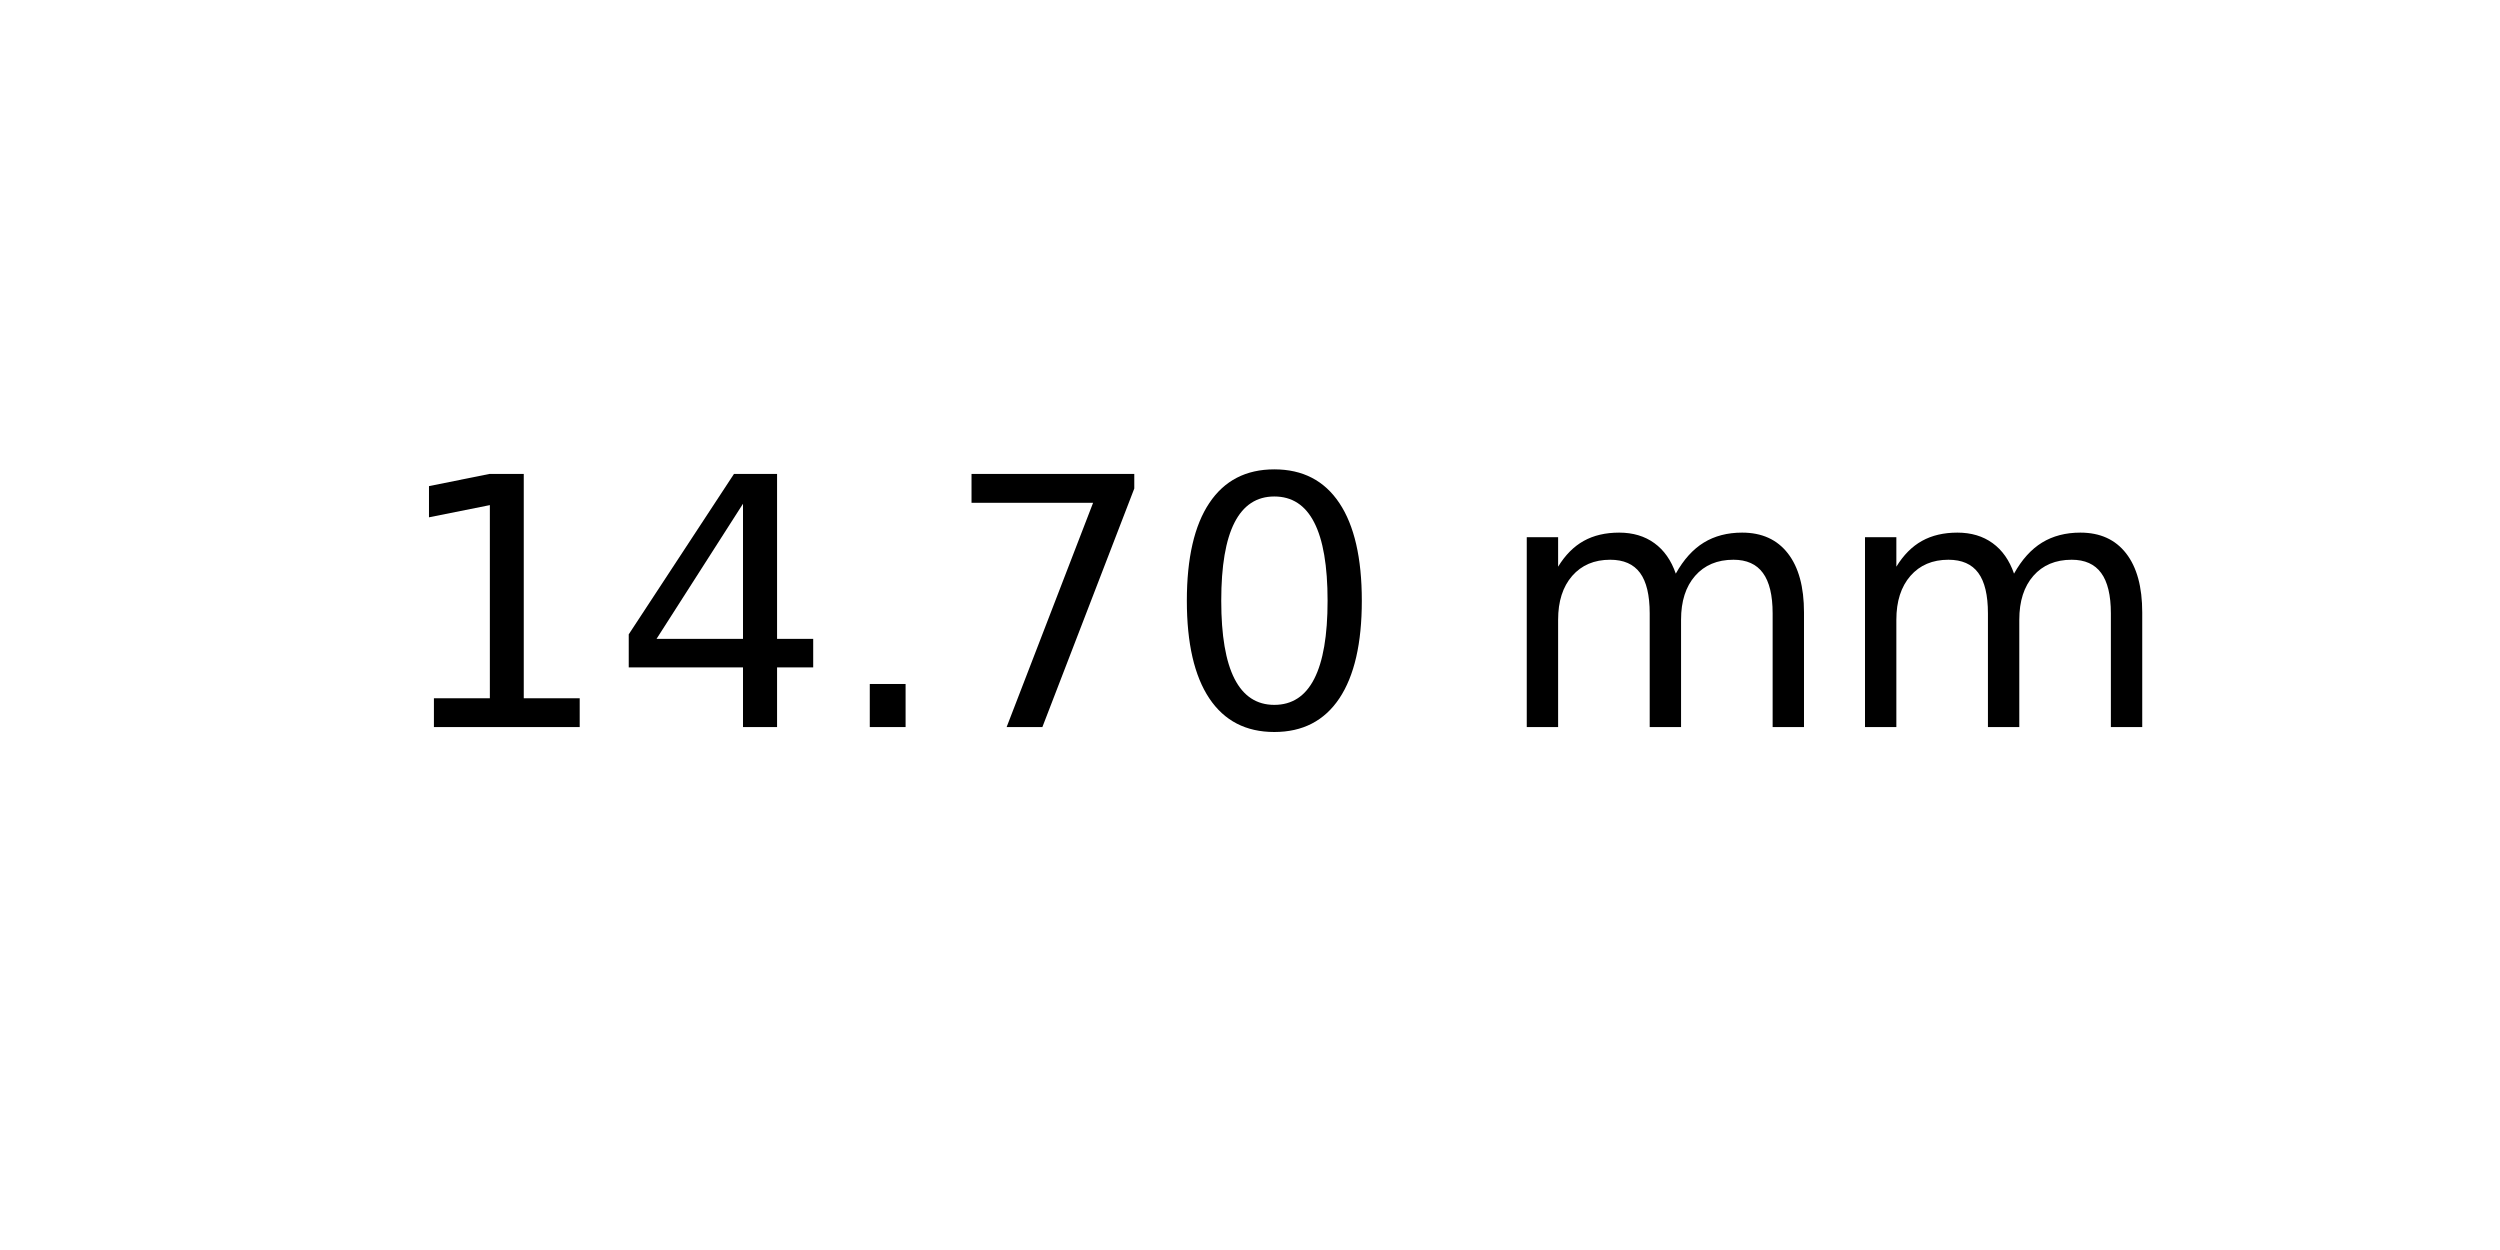
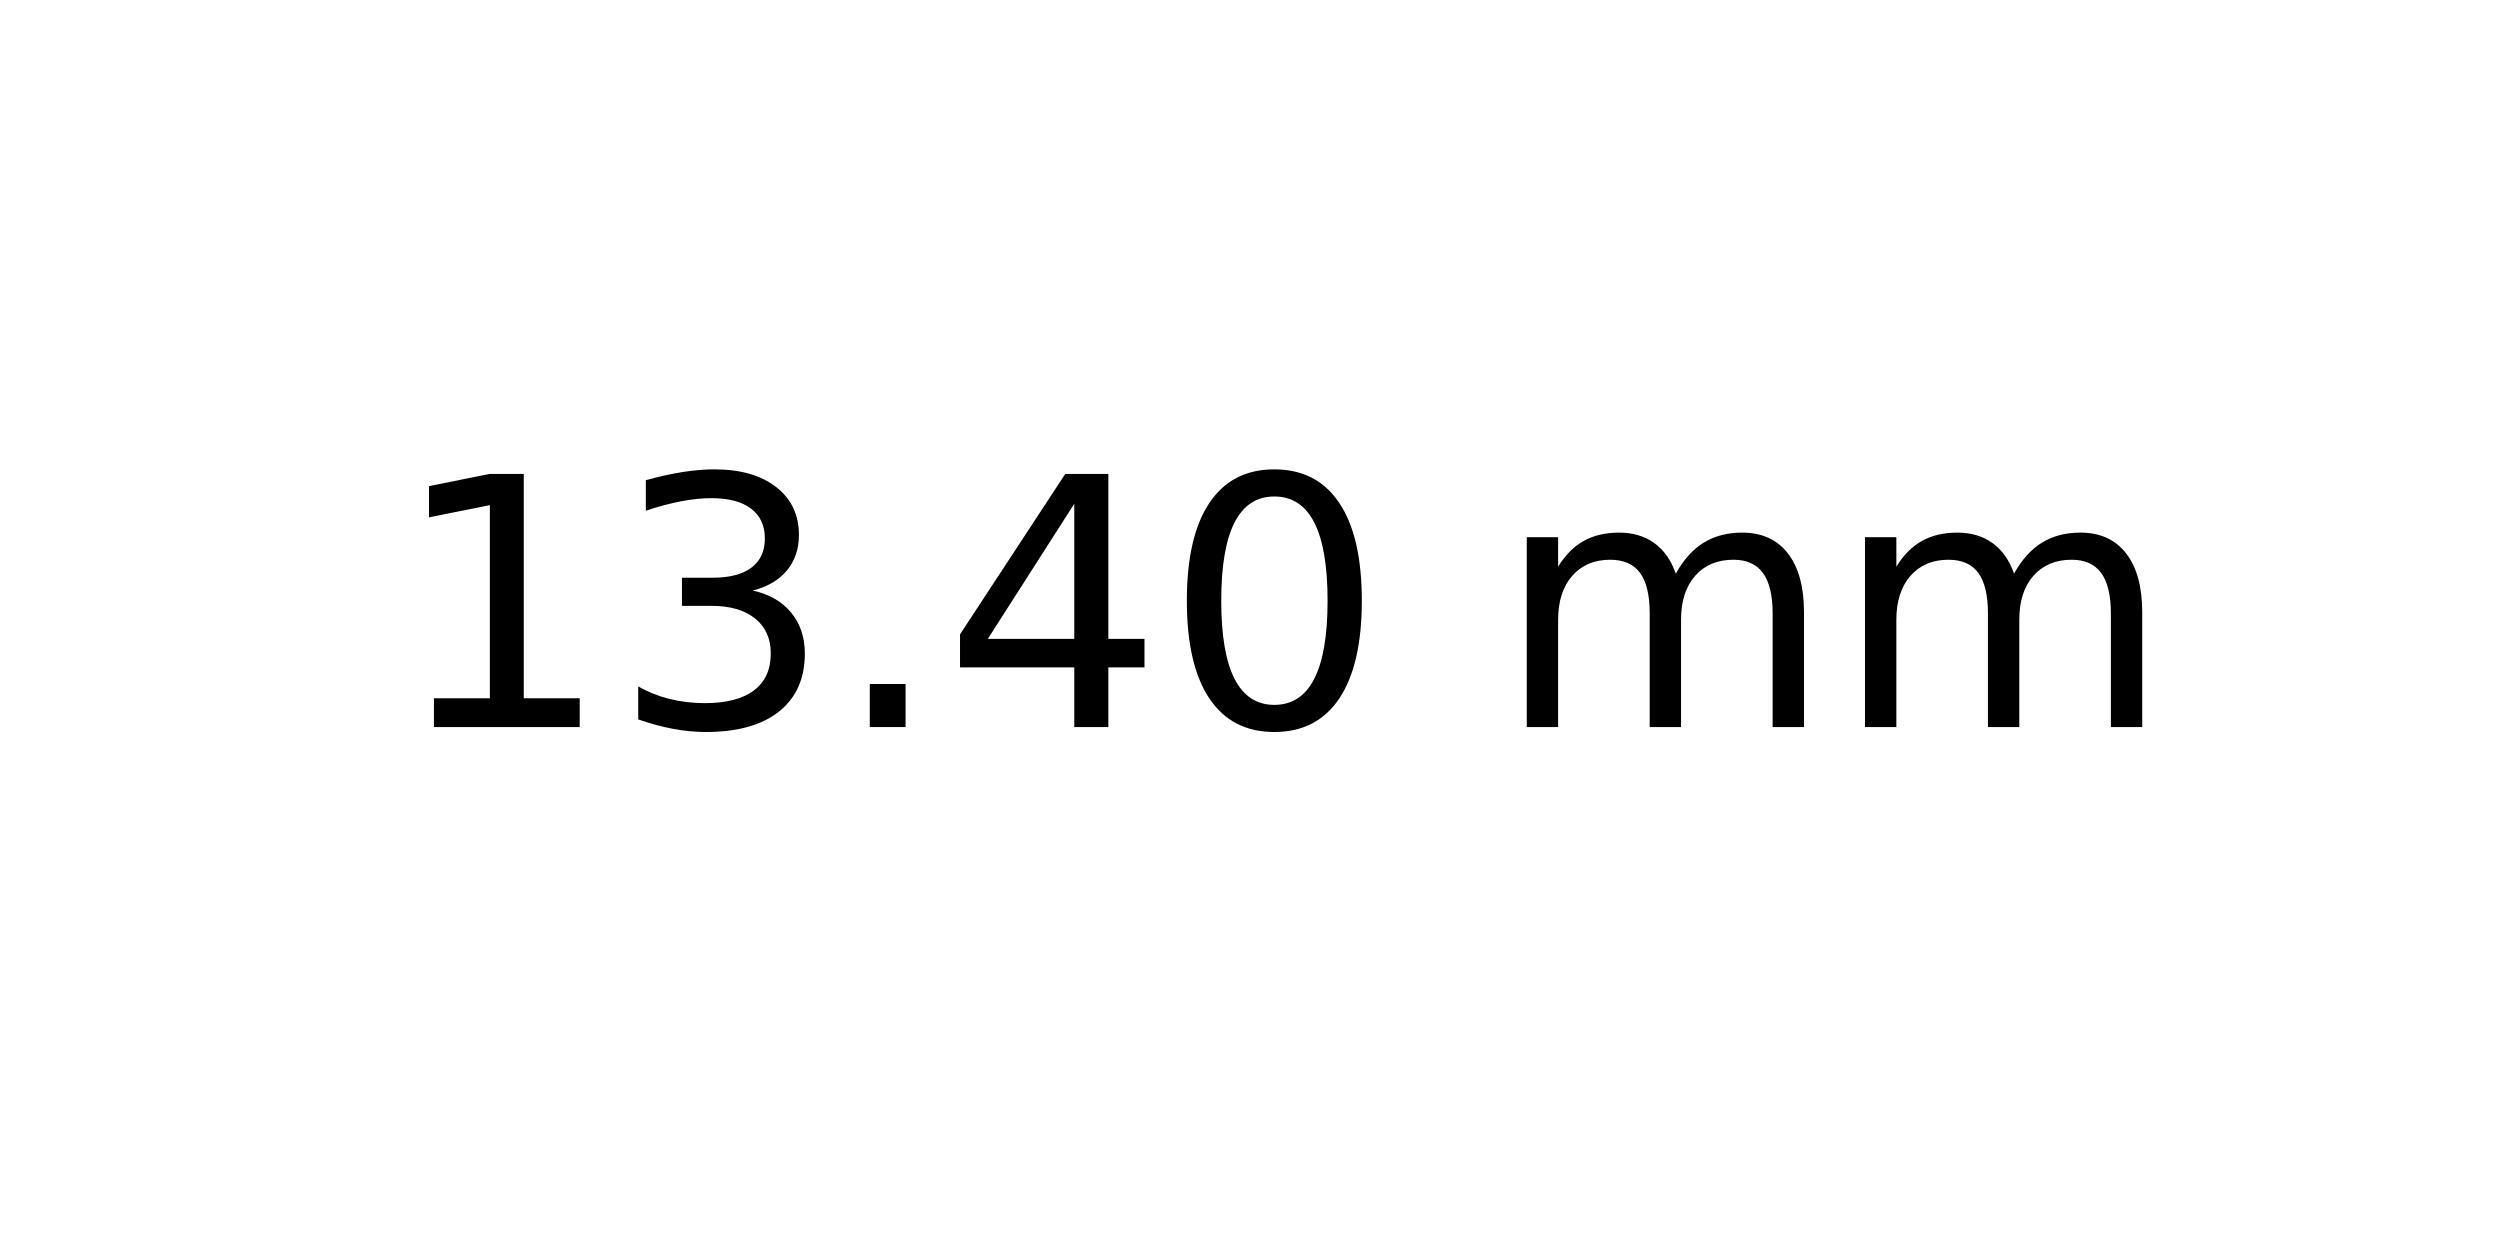
<svg xmlns="http://www.w3.org/2000/svg" xmlns:xlink="http://www.w3.org/1999/xlink" width="72pt" height="36pt" viewBox="0 0 72 36" version="1.1">
  <defs>
    <style type="text/css">*{stroke-linejoin: round; stroke-linecap: butt}</style>
  </defs>
  <g id="figure_1">
    <g id="axes_1">
      <g id="text_1">
        <g transform="translate(11.25625 20.93937) scale(0.1 -0.1)">
          <defs>
            <path id="DejaVuSans-31" d="M 794 531  L 1825 531  L 1825 4091  L 703 3866  L 703 4441  L 1819 4666  L 2450 4666  L 2450 531  L 3481 531  L 3481 0  L 794 0  L 794 531  z " transform="scale(0.015625)" />
+             <path id="DejaVuSans-33" d="M 2597 2516  Q 3050 2419 3304 2112  Q 3559 1806 3559 1356  Q 3559 666 3084 287  Q 2609 -91 1734 -91  Q 1441 -91 1130 -33  Q 819 25 488 141  L 488 750  Q 750 597 1062 519  Q 1375 441 1716 441  Q 2309 441 2620 675  Q 2931 909 2931 1356  Q 2931 1769 2642 2001  Q 2353 2234 1838 2234  L 1294 2234  L 1294 2753  L 1863 2753  Q 2328 2753 2575 2939  Q 2822 3125 2822 3475  Q 2822 3834 2567 4026  Q 2313 4219 1838 4219  Q 1578 4219 1281 4162  Q 984 4106 628 3988  L 628 4550  Q 988 4650 1302 4700  Q 1616 4750 1894 4750  Q 2613 4750 3031 4423  Q 3450 4097 3450 3541  Q 3450 3153 3228 2886  Q 3006 2619 2597 2516  z " transform="scale(0.015625)" />
+             <path id="DejaVuSans-2e" d="M 684 794  L 1344 794  L 1344 0  L 684 0  L 684 794  z " transform="scale(0.015625)" />
            <path id="DejaVuSans-34" d="M 2419 4116  L 825 1625  L 2419 1625  L 2419 4116  z M 2253 4666  L 3047 4666  L 3047 1625  L 3713 1625  L 3713 1100  L 3047 1100  L 3047 0  L 2419 0  L 2419 1100  L 313 1100  L 313 1709  L 2253 4666  z " transform="scale(0.015625)" />
-             <path id="DejaVuSans-2e" d="M 684 794  L 1344 794  L 1344 0  L 684 0  L 684 794  z " transform="scale(0.015625)" />
-             <path id="DejaVuSans-37" d="M 525 4666  L 3525 4666  L 3525 4397  L 1831 0  L 1172 0  L 2766 4134  L 525 4134  L 525 4666  z " transform="scale(0.015625)" />
            <path id="DejaVuSans-30" d="M 2034 4250  Q 1547 4250 1301 3770  Q 1056 3291 1056 2328  Q 1056 1369 1301 889  Q 1547 409 2034 409  Q 2525 409 2770 889  Q 3016 1369 3016 2328  Q 3016 3291 2770 3770  Q 2525 4250 2034 4250  z M 2034 4750  Q 2819 4750 3233 4129  Q 3647 3509 3647 2328  Q 3647 1150 3233 529  Q 2819 -91 2034 -91  Q 1250 -91 836 529  Q 422 1150 422 2328  Q 422 3509 836 4129  Q 1250 4750 2034 4750  z " transform="scale(0.015625)" />
            <path id="DejaVuSans-20" transform="scale(0.015625)" />
            <path id="DejaVuSans-6d" d="M 3328 2828  Q 3544 3216 3844 3400  Q 4144 3584 4550 3584  Q 5097 3584 5394 3201  Q 5691 2819 5691 2113  L 5691 0  L 5113 0  L 5113 2094  Q 5113 2597 4934 2840  Q 4756 3084 4391 3084  Q 3944 3084 3684 2787  Q 3425 2491 3425 1978  L 3425 0  L 2847 0  L 2847 2094  Q 2847 2600 2669 2842  Q 2491 3084 2119 3084  Q 1678 3084 1418 2786  Q 1159 2488 1159 1978  L 1159 0  L 581 0  L 581 3500  L 1159 3500  L 1159 2956  Q 1356 3278 1631 3431  Q 1906 3584 2284 3584  Q 2666 3584 2933 3390  Q 3200 3197 3328 2828  z " transform="scale(0.015625)" />
          </defs>
          <use xlink:href="#DejaVuSans-31" />
-           <use xlink:href="#DejaVuSans-34" x="63.623" />
+           <use xlink:href="#DejaVuSans-33" x="63.623" />
          <use xlink:href="#DejaVuSans-2e" x="127.246" />
-           <use xlink:href="#DejaVuSans-37" x="159.033" />
+           <use xlink:href="#DejaVuSans-34" x="159.033" />
          <use xlink:href="#DejaVuSans-30" x="222.656" />
          <use xlink:href="#DejaVuSans-20" x="286.279" />
          <use xlink:href="#DejaVuSans-6d" x="318.066" />
          <use xlink:href="#DejaVuSans-6d" x="415.479" />
        </g>
      </g>
    </g>
  </g>
</svg>
